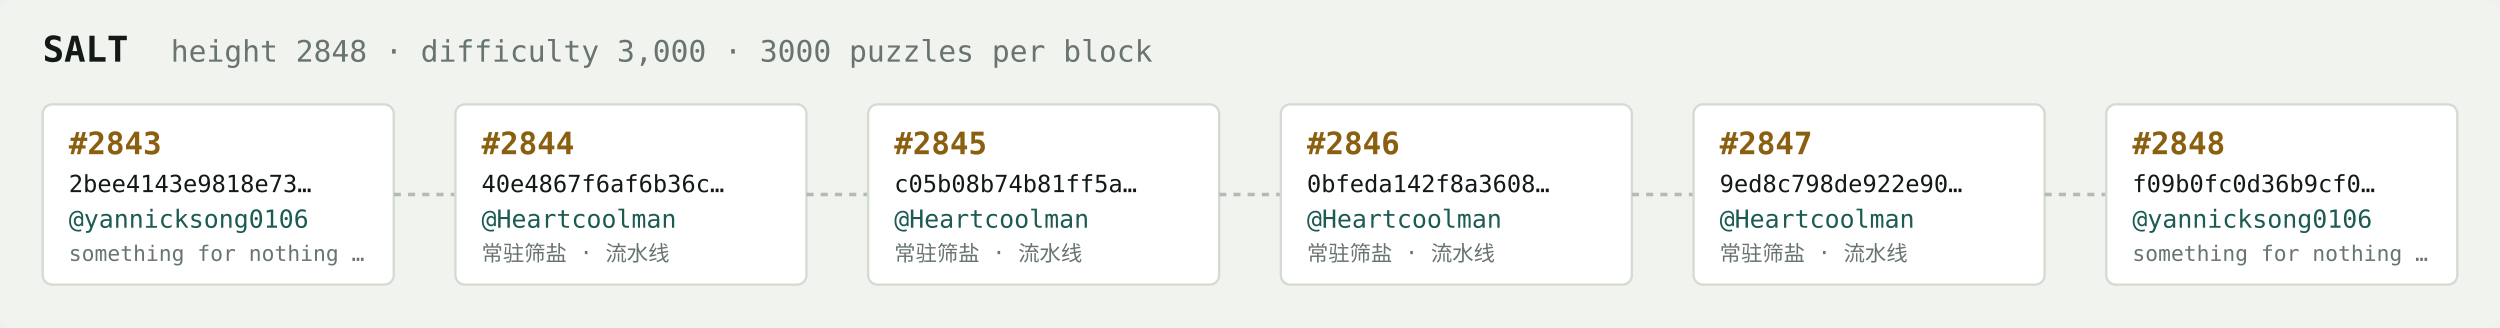
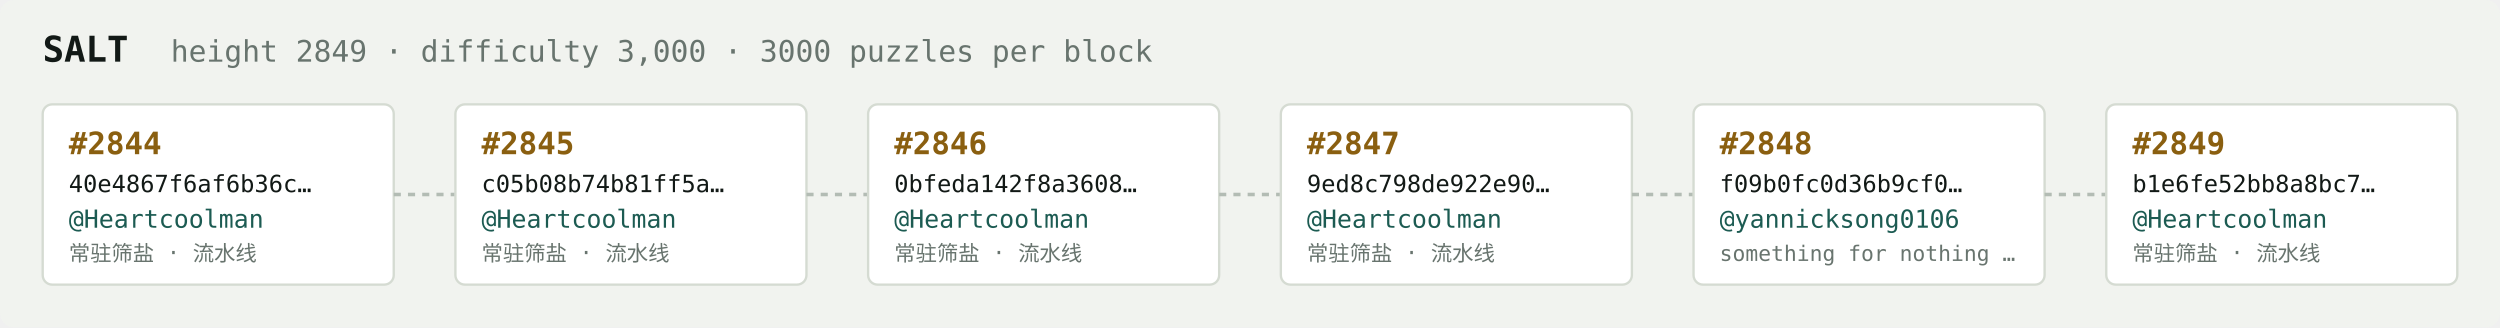
<svg xmlns="http://www.w3.org/2000/svg" width="1054" height="138" viewBox="0 0 1054 138" font-family="ui-monospace,SFMono-Regular,Menlo,monospace">
  <rect fill="#f1f3ef" width="1054" height="138" rx="6" />
  <text x="18" y="26" fill="#121916" font-size="15" font-weight="700">SALT</text>
-   <text x="72" y="26" fill="#68746e" font-size="12.5">height 2848 · difficulty 3,000 · 3000 puzzles per block</text>
+   <text x="72" y="26" fill="#68746e" font-size="12.5">height 2849 · difficulty 3,000 · 3000 puzzles per block</text>
  <rect x="18" y="44" width="148" height="76" rx="4" fill="#ffffff" stroke="#d5dbd2" stroke-width="1" />
-   <text x="29" y="65" fill="#8a5f10" font-size="13" font-weight="700">#2843</text>
-   <text x="29" y="81" fill="#121916" font-size="10">2bee4143e9818e73…</text>
-   <text x="29" y="96" fill="#1c5b52" font-size="10.5">@yannicksong0106</text>
-   <text x="29" y="110" fill="#68746e" font-size="9">something for nothing …</text>
+   <text x="29" y="65" fill="#8a5f10" font-size="13" font-weight="700">#2844</text>
+   <text x="29" y="81" fill="#121916" font-size="10">40e4867f6af6b36c…</text>
+   <text x="29" y="96" fill="#1c5b52" font-size="10.5">@Heartcoolman</text>
+   <text x="29" y="110" fill="#68746e" font-size="9">常驻筛盐 · 流水线</text>
  <line x1="166" y1="82.0" x2="192" y2="82.0" stroke="#b3bcb4" stroke-width="1.5" stroke-dasharray="3 3" />
  <rect x="192" y="44" width="148" height="76" rx="4" fill="#ffffff" stroke="#d5dbd2" stroke-width="1" />
-   <text x="203" y="65" fill="#8a5f10" font-size="13" font-weight="700">#2844</text>
-   <text x="203" y="81" fill="#121916" font-size="10">40e4867f6af6b36c…</text>
+   <text x="203" y="65" fill="#8a5f10" font-size="13" font-weight="700">#2845</text>
+   <text x="203" y="81" fill="#121916" font-size="10">c05b08b74b81ff5a…</text>
  <text x="203" y="96" fill="#1c5b52" font-size="10.5">@Heartcoolman</text>
  <text x="203" y="110" fill="#68746e" font-size="9">常驻筛盐 · 流水线</text>
  <line x1="340" y1="82.0" x2="366" y2="82.0" stroke="#b3bcb4" stroke-width="1.5" stroke-dasharray="3 3" />
  <rect x="366" y="44" width="148" height="76" rx="4" fill="#ffffff" stroke="#d5dbd2" stroke-width="1" />
-   <text x="377" y="65" fill="#8a5f10" font-size="13" font-weight="700">#2845</text>
-   <text x="377" y="81" fill="#121916" font-size="10">c05b08b74b81ff5a…</text>
+   <text x="377" y="65" fill="#8a5f10" font-size="13" font-weight="700">#2846</text>
+   <text x="377" y="81" fill="#121916" font-size="10">0bfeda142f8a3608…</text>
  <text x="377" y="96" fill="#1c5b52" font-size="10.5">@Heartcoolman</text>
  <text x="377" y="110" fill="#68746e" font-size="9">常驻筛盐 · 流水线</text>
  <line x1="514" y1="82.0" x2="540" y2="82.0" stroke="#b3bcb4" stroke-width="1.5" stroke-dasharray="3 3" />
  <rect x="540" y="44" width="148" height="76" rx="4" fill="#ffffff" stroke="#d5dbd2" stroke-width="1" />
-   <text x="551" y="65" fill="#8a5f10" font-size="13" font-weight="700">#2846</text>
-   <text x="551" y="81" fill="#121916" font-size="10">0bfeda142f8a3608…</text>
+   <text x="551" y="65" fill="#8a5f10" font-size="13" font-weight="700">#2847</text>
+   <text x="551" y="81" fill="#121916" font-size="10">9ed8c798de922e90…</text>
  <text x="551" y="96" fill="#1c5b52" font-size="10.5">@Heartcoolman</text>
  <text x="551" y="110" fill="#68746e" font-size="9">常驻筛盐 · 流水线</text>
  <line x1="688" y1="82.0" x2="714" y2="82.0" stroke="#b3bcb4" stroke-width="1.5" stroke-dasharray="3 3" />
  <rect x="714" y="44" width="148" height="76" rx="4" fill="#ffffff" stroke="#d5dbd2" stroke-width="1" />
-   <text x="725" y="65" fill="#8a5f10" font-size="13" font-weight="700">#2847</text>
-   <text x="725" y="81" fill="#121916" font-size="10">9ed8c798de922e90…</text>
-   <text x="725" y="96" fill="#1c5b52" font-size="10.5">@Heartcoolman</text>
-   <text x="725" y="110" fill="#68746e" font-size="9">常驻筛盐 · 流水线</text>
+   <text x="725" y="65" fill="#8a5f10" font-size="13" font-weight="700">#2848</text>
+   <text x="725" y="81" fill="#121916" font-size="10">f09b0fc0d36b9cf0…</text>
+   <text x="725" y="96" fill="#1c5b52" font-size="10.5">@yannicksong0106</text>
+   <text x="725" y="110" fill="#68746e" font-size="9">something for nothing …</text>
  <line x1="862" y1="82.0" x2="888" y2="82.0" stroke="#b3bcb4" stroke-width="1.5" stroke-dasharray="3 3" />
  <rect x="888" y="44" width="148" height="76" rx="4" fill="#ffffff" stroke="#d5dbd2" stroke-width="1" />
-   <text x="899" y="65" fill="#8a5f10" font-size="13" font-weight="700">#2848</text>
-   <text x="899" y="81" fill="#121916" font-size="10">f09b0fc0d36b9cf0…</text>
-   <text x="899" y="96" fill="#1c5b52" font-size="10.5">@yannicksong0106</text>
-   <text x="899" y="110" fill="#68746e" font-size="9">something for nothing …</text>
+   <text x="899" y="65" fill="#8a5f10" font-size="13" font-weight="700">#2849</text>
+   <text x="899" y="81" fill="#121916" font-size="10">b1e6fe52bb8a8bc7…</text>
+   <text x="899" y="96" fill="#1c5b52" font-size="10.5">@Heartcoolman</text>
+   <text x="899" y="110" fill="#68746e" font-size="9">常驻筛盐 · 流水线</text>
</svg>
